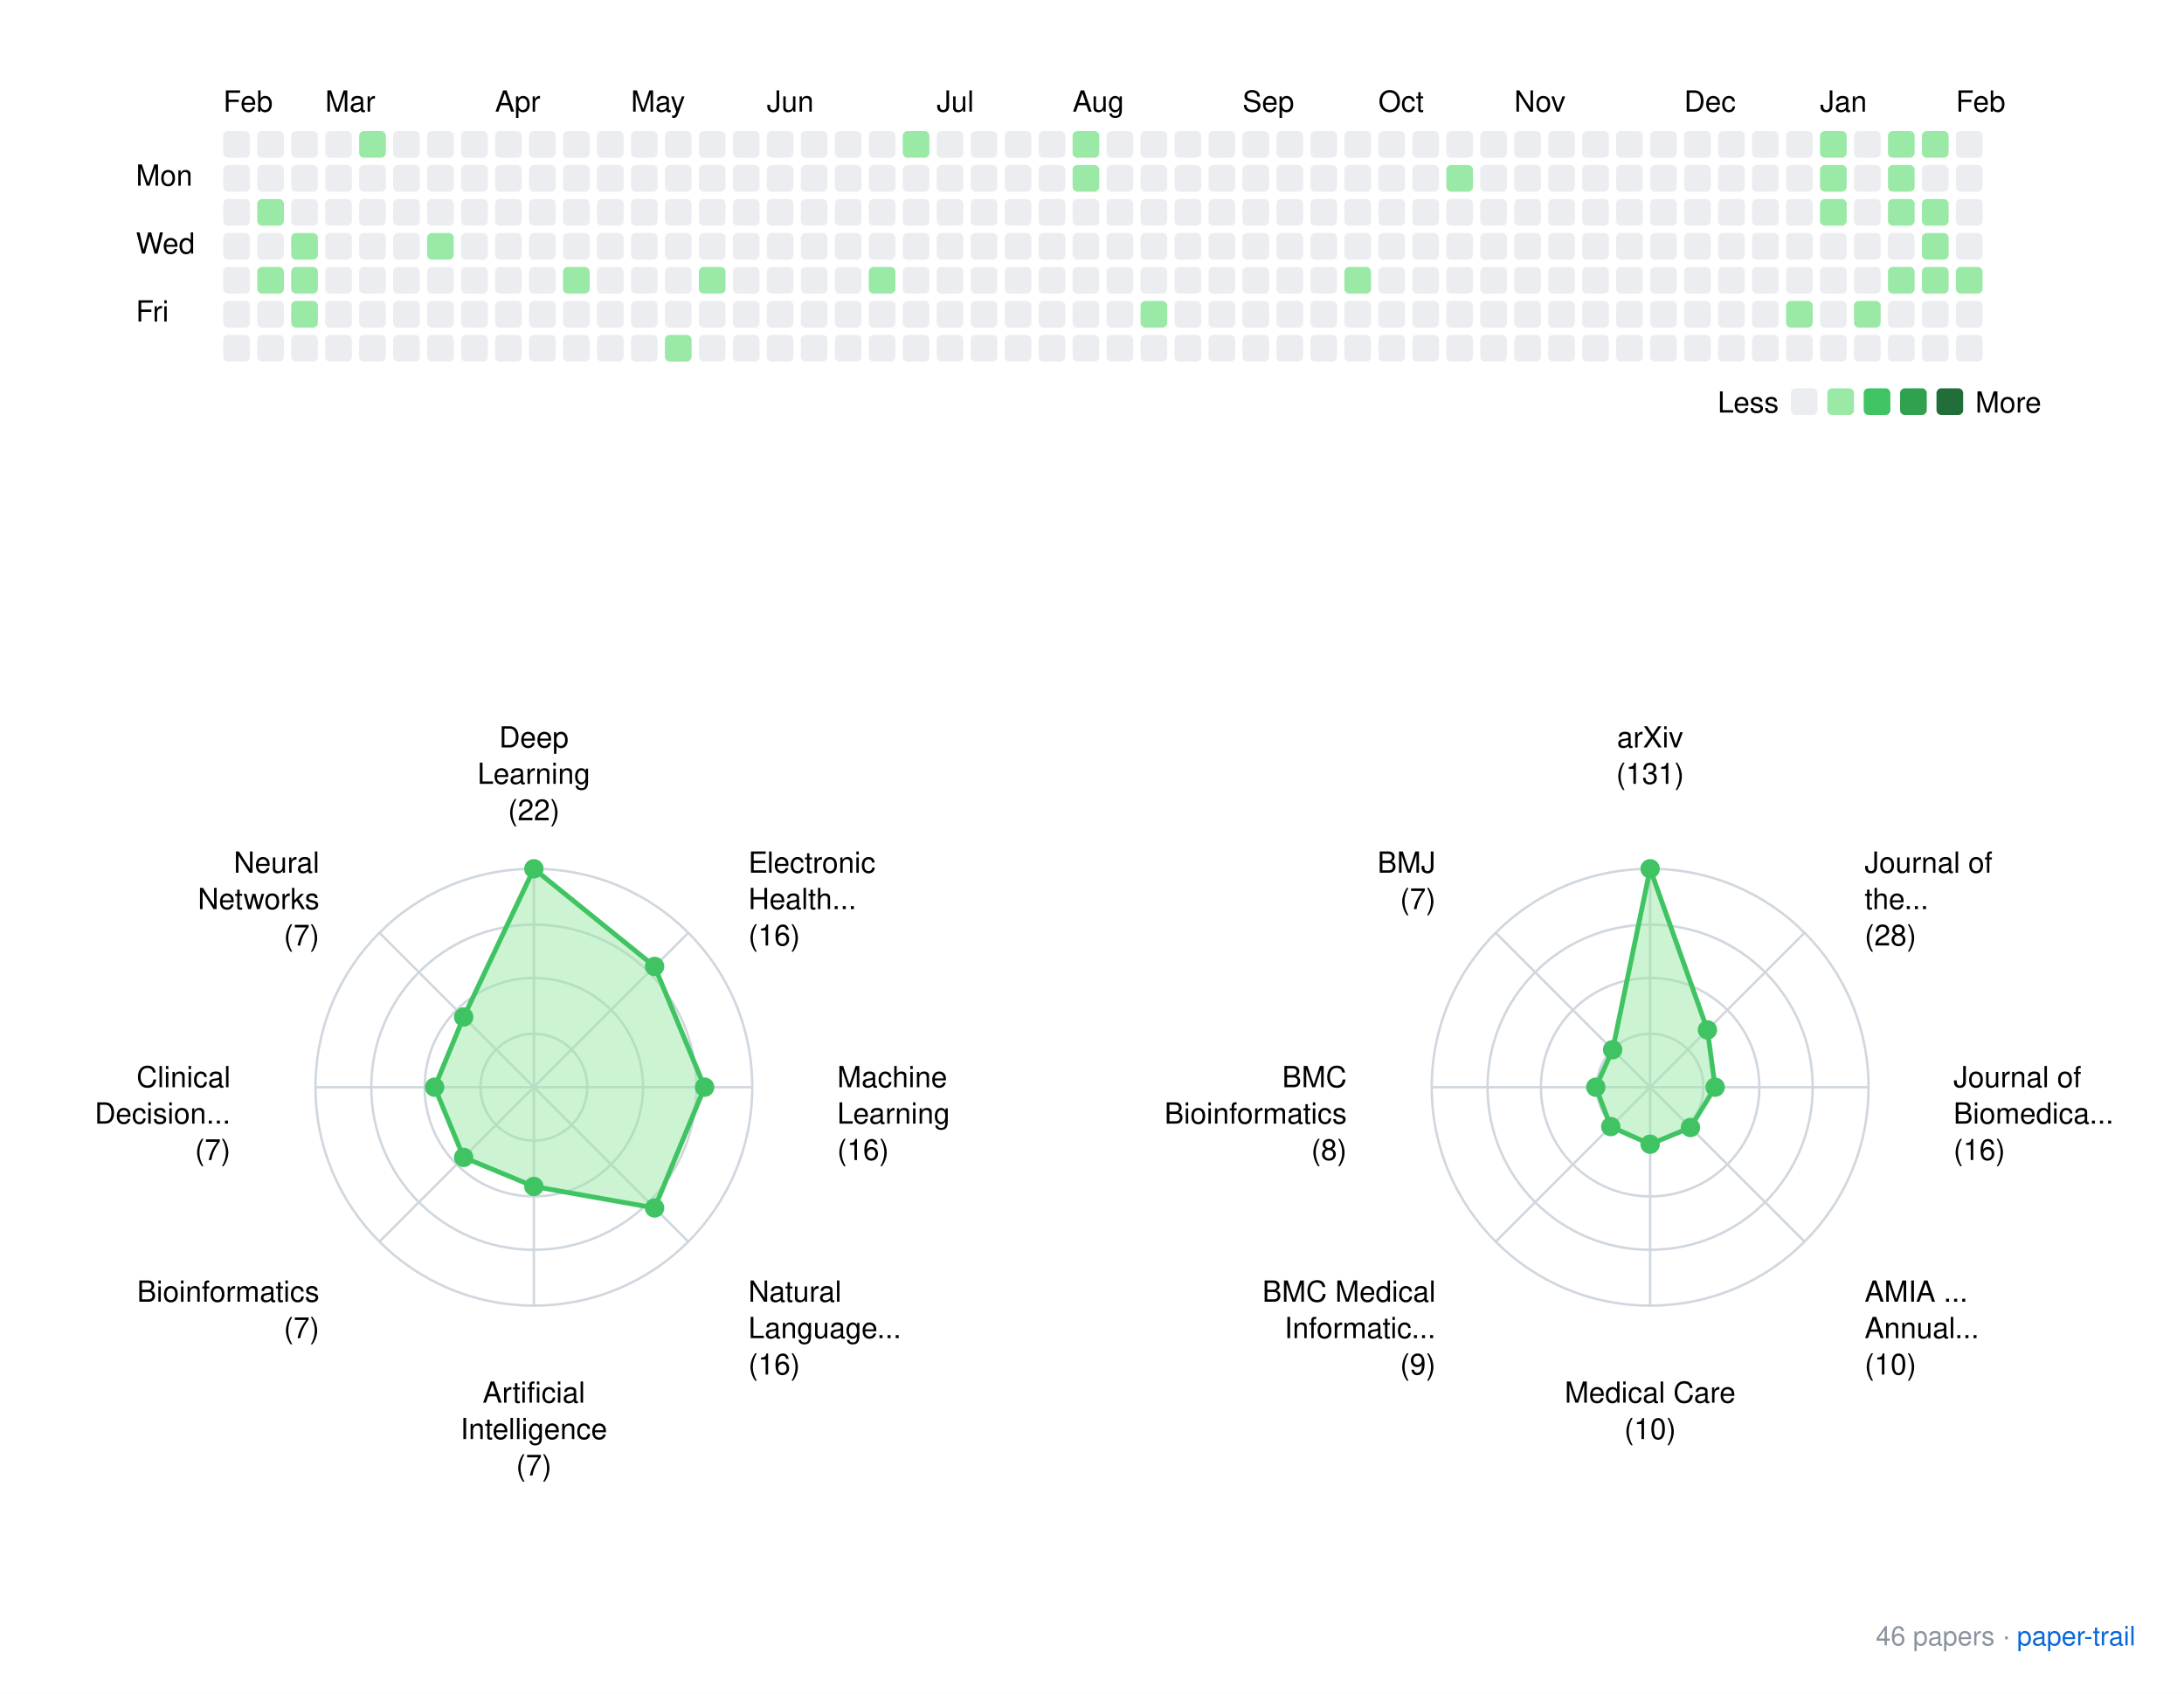
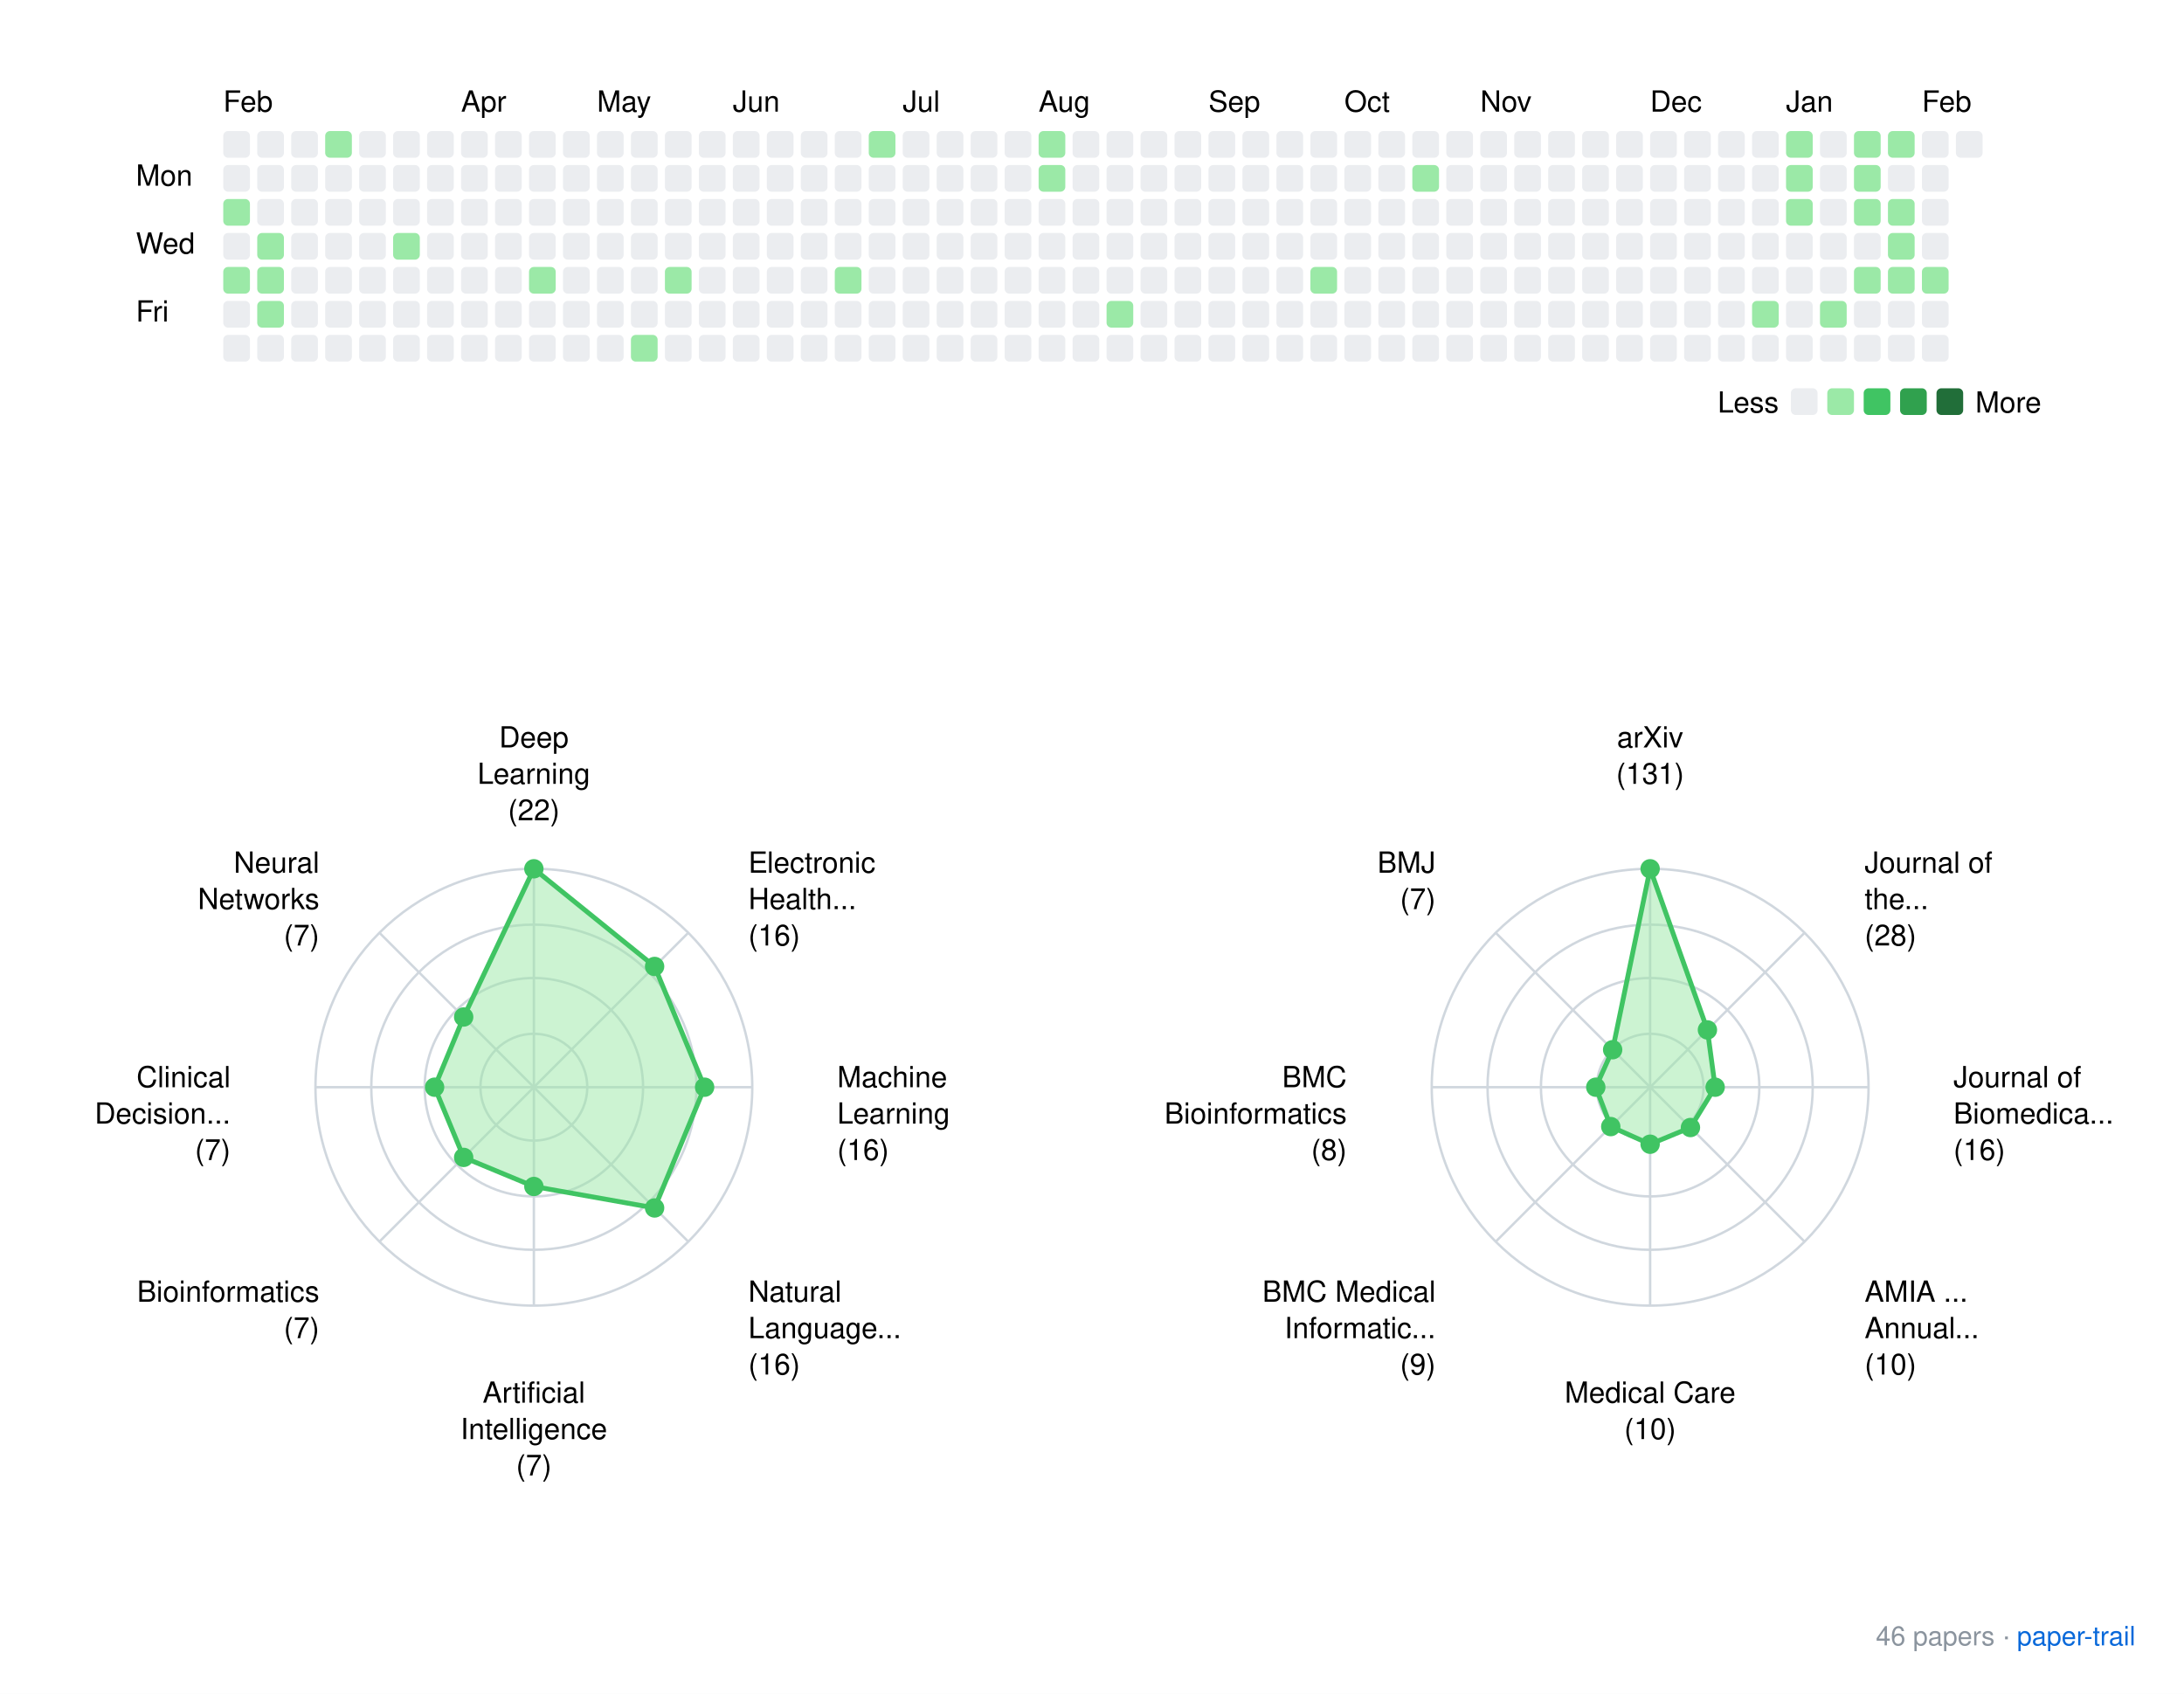
<svg xmlns="http://www.w3.org/2000/svg" xmlns:xlink="http://www.w3.org/1999/xlink" width="900" height="698">
  <rect width="900" height="698" fill="white" />
  <style>
    text { font-family: -apple-system, BlinkMacSystemFont, "Segoe UI", Helvetica, Arial, sans-serif; }
    .footer { font-size: 11px; fill: #8b949e; }
    .footer-link { font-size: 11px; fill: #0969da; }
  </style>
  <g transform="translate(40, 20)">
    <text x="52" y="26">Feb</text>
-     <text x="94" y="26">Mar</text>
-     <text x="164" y="26">Apr</text>
-     <text x="220" y="26">May</text>
-     <text x="276" y="26">Jun</text>
-     <text x="346" y="26">Jul</text>
-     <text x="402" y="26">Aug</text>
-     <text x="472" y="26">Sep</text>
-     <text x="528" y="26">Oct</text>
-     <text x="584" y="26">Nov</text>
-     <text x="654" y="26">Dec</text>
-     <text x="710" y="26">Jan</text>
-     <text x="766" y="26">Feb</text>
+     <text x="150" y="26">Apr</text>
+     <text x="206" y="26">May</text>
+     <text x="262" y="26">Jun</text>
+     <text x="332" y="26">Jul</text>
+     <text x="388" y="26">Aug</text>
+     <text x="458" y="26">Sep</text>
+     <text x="514" y="26">Oct</text>
+     <text x="570" y="26">Nov</text>
+     <text x="640" y="26">Dec</text>
+     <text x="696" y="26">Jan</text>
+     <text x="752" y="26">Feb</text>
    <text x="16" y="56.5">Mon</text>
    <text x="16" y="84.5">Wed</text>
    <text x="16" y="112.5">Fri</text>
    <rect x="52" y="34" width="11" height="11" rx="2" ry="2" fill="#ebedf0" />
    <rect x="52" y="48" width="11" height="11" rx="2" ry="2" fill="#ebedf0" />
-     <rect x="52" y="62" width="11" height="11" rx="2" ry="2" fill="#ebedf0" />
+     <rect x="52" y="62" width="11" height="11" rx="2" ry="2" fill="#9be9a7" />
    <rect x="52" y="76" width="11" height="11" rx="2" ry="2" fill="#ebedf0" />
-     <rect x="52" y="90" width="11" height="11" rx="2" ry="2" fill="#ebedf0" />
+     <rect x="52" y="90" width="11" height="11" rx="2" ry="2" fill="#9be9a7" />
    <rect x="52" y="104" width="11" height="11" rx="2" ry="2" fill="#ebedf0" />
    <rect x="52" y="118" width="11" height="11" rx="2" ry="2" fill="#ebedf0" />
    <rect x="66" y="34" width="11" height="11" rx="2" ry="2" fill="#ebedf0" />
    <rect x="66" y="48" width="11" height="11" rx="2" ry="2" fill="#ebedf0" />
-     <rect x="66" y="62" width="11" height="11" rx="2" ry="2" fill="#9be9a7" />
-     <rect x="66" y="76" width="11" height="11" rx="2" ry="2" fill="#ebedf0" />
+     <rect x="66" y="62" width="11" height="11" rx="2" ry="2" fill="#ebedf0" />
+     <rect x="66" y="76" width="11" height="11" rx="2" ry="2" fill="#9be9a7" />
    <rect x="66" y="90" width="11" height="11" rx="2" ry="2" fill="#9be9a7" />
-     <rect x="66" y="104" width="11" height="11" rx="2" ry="2" fill="#ebedf0" />
+     <rect x="66" y="104" width="11" height="11" rx="2" ry="2" fill="#9be9a7" />
    <rect x="66" y="118" width="11" height="11" rx="2" ry="2" fill="#ebedf0" />
    <rect x="80" y="34" width="11" height="11" rx="2" ry="2" fill="#ebedf0" />
    <rect x="80" y="48" width="11" height="11" rx="2" ry="2" fill="#ebedf0" />
    <rect x="80" y="62" width="11" height="11" rx="2" ry="2" fill="#ebedf0" />
-     <rect x="80" y="76" width="11" height="11" rx="2" ry="2" fill="#9be9a7" />
-     <rect x="80" y="90" width="11" height="11" rx="2" ry="2" fill="#9be9a7" />
-     <rect x="80" y="104" width="11" height="11" rx="2" ry="2" fill="#9be9a7" />
+     <rect x="80" y="76" width="11" height="11" rx="2" ry="2" fill="#ebedf0" />
+     <rect x="80" y="90" width="11" height="11" rx="2" ry="2" fill="#ebedf0" />
+     <rect x="80" y="104" width="11" height="11" rx="2" ry="2" fill="#ebedf0" />
    <rect x="80" y="118" width="11" height="11" rx="2" ry="2" fill="#ebedf0" />
-     <rect x="94" y="34" width="11" height="11" rx="2" ry="2" fill="#ebedf0" />
+     <rect x="94" y="34" width="11" height="11" rx="2" ry="2" fill="#9be9a7" />
    <rect x="94" y="48" width="11" height="11" rx="2" ry="2" fill="#ebedf0" />
    <rect x="94" y="62" width="11" height="11" rx="2" ry="2" fill="#ebedf0" />
    <rect x="94" y="76" width="11" height="11" rx="2" ry="2" fill="#ebedf0" />
    <rect x="94" y="90" width="11" height="11" rx="2" ry="2" fill="#ebedf0" />
    <rect x="94" y="104" width="11" height="11" rx="2" ry="2" fill="#ebedf0" />
    <rect x="94" y="118" width="11" height="11" rx="2" ry="2" fill="#ebedf0" />
-     <rect x="108" y="34" width="11" height="11" rx="2" ry="2" fill="#9be9a7" />
+     <rect x="108" y="34" width="11" height="11" rx="2" ry="2" fill="#ebedf0" />
    <rect x="108" y="48" width="11" height="11" rx="2" ry="2" fill="#ebedf0" />
    <rect x="108" y="62" width="11" height="11" rx="2" ry="2" fill="#ebedf0" />
    <rect x="108" y="76" width="11" height="11" rx="2" ry="2" fill="#ebedf0" />
    <rect x="108" y="90" width="11" height="11" rx="2" ry="2" fill="#ebedf0" />
    <rect x="108" y="104" width="11" height="11" rx="2" ry="2" fill="#ebedf0" />
    <rect x="108" y="118" width="11" height="11" rx="2" ry="2" fill="#ebedf0" />
    <rect x="122" y="34" width="11" height="11" rx="2" ry="2" fill="#ebedf0" />
    <rect x="122" y="48" width="11" height="11" rx="2" ry="2" fill="#ebedf0" />
    <rect x="122" y="62" width="11" height="11" rx="2" ry="2" fill="#ebedf0" />
-     <rect x="122" y="76" width="11" height="11" rx="2" ry="2" fill="#ebedf0" />
+     <rect x="122" y="76" width="11" height="11" rx="2" ry="2" fill="#9be9a7" />
    <rect x="122" y="90" width="11" height="11" rx="2" ry="2" fill="#ebedf0" />
    <rect x="122" y="104" width="11" height="11" rx="2" ry="2" fill="#ebedf0" />
    <rect x="122" y="118" width="11" height="11" rx="2" ry="2" fill="#ebedf0" />
    <rect x="136" y="34" width="11" height="11" rx="2" ry="2" fill="#ebedf0" />
    <rect x="136" y="48" width="11" height="11" rx="2" ry="2" fill="#ebedf0" />
    <rect x="136" y="62" width="11" height="11" rx="2" ry="2" fill="#ebedf0" />
-     <rect x="136" y="76" width="11" height="11" rx="2" ry="2" fill="#9be9a7" />
+     <rect x="136" y="76" width="11" height="11" rx="2" ry="2" fill="#ebedf0" />
    <rect x="136" y="90" width="11" height="11" rx="2" ry="2" fill="#ebedf0" />
    <rect x="136" y="104" width="11" height="11" rx="2" ry="2" fill="#ebedf0" />
    <rect x="136" y="118" width="11" height="11" rx="2" ry="2" fill="#ebedf0" />
    <rect x="150" y="34" width="11" height="11" rx="2" ry="2" fill="#ebedf0" />
    <rect x="150" y="48" width="11" height="11" rx="2" ry="2" fill="#ebedf0" />
    <rect x="150" y="62" width="11" height="11" rx="2" ry="2" fill="#ebedf0" />
    <rect x="150" y="76" width="11" height="11" rx="2" ry="2" fill="#ebedf0" />
    <rect x="150" y="90" width="11" height="11" rx="2" ry="2" fill="#ebedf0" />
    <rect x="150" y="104" width="11" height="11" rx="2" ry="2" fill="#ebedf0" />
    <rect x="150" y="118" width="11" height="11" rx="2" ry="2" fill="#ebedf0" />
    <rect x="164" y="34" width="11" height="11" rx="2" ry="2" fill="#ebedf0" />
    <rect x="164" y="48" width="11" height="11" rx="2" ry="2" fill="#ebedf0" />
    <rect x="164" y="62" width="11" height="11" rx="2" ry="2" fill="#ebedf0" />
    <rect x="164" y="76" width="11" height="11" rx="2" ry="2" fill="#ebedf0" />
    <rect x="164" y="90" width="11" height="11" rx="2" ry="2" fill="#ebedf0" />
    <rect x="164" y="104" width="11" height="11" rx="2" ry="2" fill="#ebedf0" />
    <rect x="164" y="118" width="11" height="11" rx="2" ry="2" fill="#ebedf0" />
    <rect x="178" y="34" width="11" height="11" rx="2" ry="2" fill="#ebedf0" />
    <rect x="178" y="48" width="11" height="11" rx="2" ry="2" fill="#ebedf0" />
    <rect x="178" y="62" width="11" height="11" rx="2" ry="2" fill="#ebedf0" />
    <rect x="178" y="76" width="11" height="11" rx="2" ry="2" fill="#ebedf0" />
-     <rect x="178" y="90" width="11" height="11" rx="2" ry="2" fill="#ebedf0" />
+     <rect x="178" y="90" width="11" height="11" rx="2" ry="2" fill="#9be9a7" />
    <rect x="178" y="104" width="11" height="11" rx="2" ry="2" fill="#ebedf0" />
    <rect x="178" y="118" width="11" height="11" rx="2" ry="2" fill="#ebedf0" />
    <rect x="192" y="34" width="11" height="11" rx="2" ry="2" fill="#ebedf0" />
    <rect x="192" y="48" width="11" height="11" rx="2" ry="2" fill="#ebedf0" />
    <rect x="192" y="62" width="11" height="11" rx="2" ry="2" fill="#ebedf0" />
    <rect x="192" y="76" width="11" height="11" rx="2" ry="2" fill="#ebedf0" />
-     <rect x="192" y="90" width="11" height="11" rx="2" ry="2" fill="#9be9a7" />
+     <rect x="192" y="90" width="11" height="11" rx="2" ry="2" fill="#ebedf0" />
    <rect x="192" y="104" width="11" height="11" rx="2" ry="2" fill="#ebedf0" />
    <rect x="192" y="118" width="11" height="11" rx="2" ry="2" fill="#ebedf0" />
    <rect x="206" y="34" width="11" height="11" rx="2" ry="2" fill="#ebedf0" />
    <rect x="206" y="48" width="11" height="11" rx="2" ry="2" fill="#ebedf0" />
    <rect x="206" y="62" width="11" height="11" rx="2" ry="2" fill="#ebedf0" />
    <rect x="206" y="76" width="11" height="11" rx="2" ry="2" fill="#ebedf0" />
    <rect x="206" y="90" width="11" height="11" rx="2" ry="2" fill="#ebedf0" />
    <rect x="206" y="104" width="11" height="11" rx="2" ry="2" fill="#ebedf0" />
    <rect x="206" y="118" width="11" height="11" rx="2" ry="2" fill="#ebedf0" />
    <rect x="220" y="34" width="11" height="11" rx="2" ry="2" fill="#ebedf0" />
    <rect x="220" y="48" width="11" height="11" rx="2" ry="2" fill="#ebedf0" />
    <rect x="220" y="62" width="11" height="11" rx="2" ry="2" fill="#ebedf0" />
    <rect x="220" y="76" width="11" height="11" rx="2" ry="2" fill="#ebedf0" />
    <rect x="220" y="90" width="11" height="11" rx="2" ry="2" fill="#ebedf0" />
    <rect x="220" y="104" width="11" height="11" rx="2" ry="2" fill="#ebedf0" />
-     <rect x="220" y="118" width="11" height="11" rx="2" ry="2" fill="#ebedf0" />
+     <rect x="220" y="118" width="11" height="11" rx="2" ry="2" fill="#9be9a7" />
    <rect x="234" y="34" width="11" height="11" rx="2" ry="2" fill="#ebedf0" />
    <rect x="234" y="48" width="11" height="11" rx="2" ry="2" fill="#ebedf0" />
    <rect x="234" y="62" width="11" height="11" rx="2" ry="2" fill="#ebedf0" />
    <rect x="234" y="76" width="11" height="11" rx="2" ry="2" fill="#ebedf0" />
-     <rect x="234" y="90" width="11" height="11" rx="2" ry="2" fill="#ebedf0" />
+     <rect x="234" y="90" width="11" height="11" rx="2" ry="2" fill="#9be9a7" />
    <rect x="234" y="104" width="11" height="11" rx="2" ry="2" fill="#ebedf0" />
-     <rect x="234" y="118" width="11" height="11" rx="2" ry="2" fill="#9be9a7" />
+     <rect x="234" y="118" width="11" height="11" rx="2" ry="2" fill="#ebedf0" />
    <rect x="248" y="34" width="11" height="11" rx="2" ry="2" fill="#ebedf0" />
    <rect x="248" y="48" width="11" height="11" rx="2" ry="2" fill="#ebedf0" />
    <rect x="248" y="62" width="11" height="11" rx="2" ry="2" fill="#ebedf0" />
    <rect x="248" y="76" width="11" height="11" rx="2" ry="2" fill="#ebedf0" />
-     <rect x="248" y="90" width="11" height="11" rx="2" ry="2" fill="#9be9a7" />
+     <rect x="248" y="90" width="11" height="11" rx="2" ry="2" fill="#ebedf0" />
    <rect x="248" y="104" width="11" height="11" rx="2" ry="2" fill="#ebedf0" />
    <rect x="248" y="118" width="11" height="11" rx="2" ry="2" fill="#ebedf0" />
    <rect x="262" y="34" width="11" height="11" rx="2" ry="2" fill="#ebedf0" />
    <rect x="262" y="48" width="11" height="11" rx="2" ry="2" fill="#ebedf0" />
    <rect x="262" y="62" width="11" height="11" rx="2" ry="2" fill="#ebedf0" />
    <rect x="262" y="76" width="11" height="11" rx="2" ry="2" fill="#ebedf0" />
    <rect x="262" y="90" width="11" height="11" rx="2" ry="2" fill="#ebedf0" />
    <rect x="262" y="104" width="11" height="11" rx="2" ry="2" fill="#ebedf0" />
    <rect x="262" y="118" width="11" height="11" rx="2" ry="2" fill="#ebedf0" />
    <rect x="276" y="34" width="11" height="11" rx="2" ry="2" fill="#ebedf0" />
    <rect x="276" y="48" width="11" height="11" rx="2" ry="2" fill="#ebedf0" />
    <rect x="276" y="62" width="11" height="11" rx="2" ry="2" fill="#ebedf0" />
    <rect x="276" y="76" width="11" height="11" rx="2" ry="2" fill="#ebedf0" />
    <rect x="276" y="90" width="11" height="11" rx="2" ry="2" fill="#ebedf0" />
    <rect x="276" y="104" width="11" height="11" rx="2" ry="2" fill="#ebedf0" />
    <rect x="276" y="118" width="11" height="11" rx="2" ry="2" fill="#ebedf0" />
    <rect x="290" y="34" width="11" height="11" rx="2" ry="2" fill="#ebedf0" />
    <rect x="290" y="48" width="11" height="11" rx="2" ry="2" fill="#ebedf0" />
    <rect x="290" y="62" width="11" height="11" rx="2" ry="2" fill="#ebedf0" />
    <rect x="290" y="76" width="11" height="11" rx="2" ry="2" fill="#ebedf0" />
    <rect x="290" y="90" width="11" height="11" rx="2" ry="2" fill="#ebedf0" />
    <rect x="290" y="104" width="11" height="11" rx="2" ry="2" fill="#ebedf0" />
    <rect x="290" y="118" width="11" height="11" rx="2" ry="2" fill="#ebedf0" />
    <rect x="304" y="34" width="11" height="11" rx="2" ry="2" fill="#ebedf0" />
    <rect x="304" y="48" width="11" height="11" rx="2" ry="2" fill="#ebedf0" />
    <rect x="304" y="62" width="11" height="11" rx="2" ry="2" fill="#ebedf0" />
    <rect x="304" y="76" width="11" height="11" rx="2" ry="2" fill="#ebedf0" />
-     <rect x="304" y="90" width="11" height="11" rx="2" ry="2" fill="#ebedf0" />
+     <rect x="304" y="90" width="11" height="11" rx="2" ry="2" fill="#9be9a7" />
    <rect x="304" y="104" width="11" height="11" rx="2" ry="2" fill="#ebedf0" />
    <rect x="304" y="118" width="11" height="11" rx="2" ry="2" fill="#ebedf0" />
-     <rect x="318" y="34" width="11" height="11" rx="2" ry="2" fill="#ebedf0" />
+     <rect x="318" y="34" width="11" height="11" rx="2" ry="2" fill="#9be9a7" />
    <rect x="318" y="48" width="11" height="11" rx="2" ry="2" fill="#ebedf0" />
    <rect x="318" y="62" width="11" height="11" rx="2" ry="2" fill="#ebedf0" />
    <rect x="318" y="76" width="11" height="11" rx="2" ry="2" fill="#ebedf0" />
-     <rect x="318" y="90" width="11" height="11" rx="2" ry="2" fill="#9be9a7" />
+     <rect x="318" y="90" width="11" height="11" rx="2" ry="2" fill="#ebedf0" />
    <rect x="318" y="104" width="11" height="11" rx="2" ry="2" fill="#ebedf0" />
    <rect x="318" y="118" width="11" height="11" rx="2" ry="2" fill="#ebedf0" />
-     <rect x="332" y="34" width="11" height="11" rx="2" ry="2" fill="#9be9a7" />
+     <rect x="332" y="34" width="11" height="11" rx="2" ry="2" fill="#ebedf0" />
    <rect x="332" y="48" width="11" height="11" rx="2" ry="2" fill="#ebedf0" />
    <rect x="332" y="62" width="11" height="11" rx="2" ry="2" fill="#ebedf0" />
    <rect x="332" y="76" width="11" height="11" rx="2" ry="2" fill="#ebedf0" />
    <rect x="332" y="90" width="11" height="11" rx="2" ry="2" fill="#ebedf0" />
    <rect x="332" y="104" width="11" height="11" rx="2" ry="2" fill="#ebedf0" />
    <rect x="332" y="118" width="11" height="11" rx="2" ry="2" fill="#ebedf0" />
    <rect x="346" y="34" width="11" height="11" rx="2" ry="2" fill="#ebedf0" />
    <rect x="346" y="48" width="11" height="11" rx="2" ry="2" fill="#ebedf0" />
    <rect x="346" y="62" width="11" height="11" rx="2" ry="2" fill="#ebedf0" />
    <rect x="346" y="76" width="11" height="11" rx="2" ry="2" fill="#ebedf0" />
    <rect x="346" y="90" width="11" height="11" rx="2" ry="2" fill="#ebedf0" />
    <rect x="346" y="104" width="11" height="11" rx="2" ry="2" fill="#ebedf0" />
    <rect x="346" y="118" width="11" height="11" rx="2" ry="2" fill="#ebedf0" />
    <rect x="360" y="34" width="11" height="11" rx="2" ry="2" fill="#ebedf0" />
    <rect x="360" y="48" width="11" height="11" rx="2" ry="2" fill="#ebedf0" />
    <rect x="360" y="62" width="11" height="11" rx="2" ry="2" fill="#ebedf0" />
    <rect x="360" y="76" width="11" height="11" rx="2" ry="2" fill="#ebedf0" />
    <rect x="360" y="90" width="11" height="11" rx="2" ry="2" fill="#ebedf0" />
    <rect x="360" y="104" width="11" height="11" rx="2" ry="2" fill="#ebedf0" />
    <rect x="360" y="118" width="11" height="11" rx="2" ry="2" fill="#ebedf0" />
    <rect x="374" y="34" width="11" height="11" rx="2" ry="2" fill="#ebedf0" />
    <rect x="374" y="48" width="11" height="11" rx="2" ry="2" fill="#ebedf0" />
    <rect x="374" y="62" width="11" height="11" rx="2" ry="2" fill="#ebedf0" />
    <rect x="374" y="76" width="11" height="11" rx="2" ry="2" fill="#ebedf0" />
    <rect x="374" y="90" width="11" height="11" rx="2" ry="2" fill="#ebedf0" />
    <rect x="374" y="104" width="11" height="11" rx="2" ry="2" fill="#ebedf0" />
    <rect x="374" y="118" width="11" height="11" rx="2" ry="2" fill="#ebedf0" />
-     <rect x="388" y="34" width="11" height="11" rx="2" ry="2" fill="#ebedf0" />
-     <rect x="388" y="48" width="11" height="11" rx="2" ry="2" fill="#ebedf0" />
+     <rect x="388" y="34" width="11" height="11" rx="2" ry="2" fill="#9be9a7" />
+     <rect x="388" y="48" width="11" height="11" rx="2" ry="2" fill="#9be9a7" />
    <rect x="388" y="62" width="11" height="11" rx="2" ry="2" fill="#ebedf0" />
    <rect x="388" y="76" width="11" height="11" rx="2" ry="2" fill="#ebedf0" />
    <rect x="388" y="90" width="11" height="11" rx="2" ry="2" fill="#ebedf0" />
    <rect x="388" y="104" width="11" height="11" rx="2" ry="2" fill="#ebedf0" />
    <rect x="388" y="118" width="11" height="11" rx="2" ry="2" fill="#ebedf0" />
-     <rect x="402" y="34" width="11" height="11" rx="2" ry="2" fill="#9be9a7" />
-     <rect x="402" y="48" width="11" height="11" rx="2" ry="2" fill="#9be9a7" />
+     <rect x="402" y="34" width="11" height="11" rx="2" ry="2" fill="#ebedf0" />
+     <rect x="402" y="48" width="11" height="11" rx="2" ry="2" fill="#ebedf0" />
    <rect x="402" y="62" width="11" height="11" rx="2" ry="2" fill="#ebedf0" />
    <rect x="402" y="76" width="11" height="11" rx="2" ry="2" fill="#ebedf0" />
    <rect x="402" y="90" width="11" height="11" rx="2" ry="2" fill="#ebedf0" />
    <rect x="402" y="104" width="11" height="11" rx="2" ry="2" fill="#ebedf0" />
    <rect x="402" y="118" width="11" height="11" rx="2" ry="2" fill="#ebedf0" />
    <rect x="416" y="34" width="11" height="11" rx="2" ry="2" fill="#ebedf0" />
    <rect x="416" y="48" width="11" height="11" rx="2" ry="2" fill="#ebedf0" />
    <rect x="416" y="62" width="11" height="11" rx="2" ry="2" fill="#ebedf0" />
    <rect x="416" y="76" width="11" height="11" rx="2" ry="2" fill="#ebedf0" />
    <rect x="416" y="90" width="11" height="11" rx="2" ry="2" fill="#ebedf0" />
-     <rect x="416" y="104" width="11" height="11" rx="2" ry="2" fill="#ebedf0" />
+     <rect x="416" y="104" width="11" height="11" rx="2" ry="2" fill="#9be9a7" />
    <rect x="416" y="118" width="11" height="11" rx="2" ry="2" fill="#ebedf0" />
    <rect x="430" y="34" width="11" height="11" rx="2" ry="2" fill="#ebedf0" />
    <rect x="430" y="48" width="11" height="11" rx="2" ry="2" fill="#ebedf0" />
    <rect x="430" y="62" width="11" height="11" rx="2" ry="2" fill="#ebedf0" />
    <rect x="430" y="76" width="11" height="11" rx="2" ry="2" fill="#ebedf0" />
    <rect x="430" y="90" width="11" height="11" rx="2" ry="2" fill="#ebedf0" />
-     <rect x="430" y="104" width="11" height="11" rx="2" ry="2" fill="#9be9a7" />
+     <rect x="430" y="104" width="11" height="11" rx="2" ry="2" fill="#ebedf0" />
    <rect x="430" y="118" width="11" height="11" rx="2" ry="2" fill="#ebedf0" />
    <rect x="444" y="34" width="11" height="11" rx="2" ry="2" fill="#ebedf0" />
    <rect x="444" y="48" width="11" height="11" rx="2" ry="2" fill="#ebedf0" />
    <rect x="444" y="62" width="11" height="11" rx="2" ry="2" fill="#ebedf0" />
    <rect x="444" y="76" width="11" height="11" rx="2" ry="2" fill="#ebedf0" />
    <rect x="444" y="90" width="11" height="11" rx="2" ry="2" fill="#ebedf0" />
    <rect x="444" y="104" width="11" height="11" rx="2" ry="2" fill="#ebedf0" />
    <rect x="444" y="118" width="11" height="11" rx="2" ry="2" fill="#ebedf0" />
    <rect x="458" y="34" width="11" height="11" rx="2" ry="2" fill="#ebedf0" />
    <rect x="458" y="48" width="11" height="11" rx="2" ry="2" fill="#ebedf0" />
    <rect x="458" y="62" width="11" height="11" rx="2" ry="2" fill="#ebedf0" />
    <rect x="458" y="76" width="11" height="11" rx="2" ry="2" fill="#ebedf0" />
    <rect x="458" y="90" width="11" height="11" rx="2" ry="2" fill="#ebedf0" />
    <rect x="458" y="104" width="11" height="11" rx="2" ry="2" fill="#ebedf0" />
    <rect x="458" y="118" width="11" height="11" rx="2" ry="2" fill="#ebedf0" />
    <rect x="472" y="34" width="11" height="11" rx="2" ry="2" fill="#ebedf0" />
    <rect x="472" y="48" width="11" height="11" rx="2" ry="2" fill="#ebedf0" />
    <rect x="472" y="62" width="11" height="11" rx="2" ry="2" fill="#ebedf0" />
    <rect x="472" y="76" width="11" height="11" rx="2" ry="2" fill="#ebedf0" />
    <rect x="472" y="90" width="11" height="11" rx="2" ry="2" fill="#ebedf0" />
    <rect x="472" y="104" width="11" height="11" rx="2" ry="2" fill="#ebedf0" />
    <rect x="472" y="118" width="11" height="11" rx="2" ry="2" fill="#ebedf0" />
    <rect x="486" y="34" width="11" height="11" rx="2" ry="2" fill="#ebedf0" />
    <rect x="486" y="48" width="11" height="11" rx="2" ry="2" fill="#ebedf0" />
    <rect x="486" y="62" width="11" height="11" rx="2" ry="2" fill="#ebedf0" />
    <rect x="486" y="76" width="11" height="11" rx="2" ry="2" fill="#ebedf0" />
    <rect x="486" y="90" width="11" height="11" rx="2" ry="2" fill="#ebedf0" />
    <rect x="486" y="104" width="11" height="11" rx="2" ry="2" fill="#ebedf0" />
    <rect x="486" y="118" width="11" height="11" rx="2" ry="2" fill="#ebedf0" />
    <rect x="500" y="34" width="11" height="11" rx="2" ry="2" fill="#ebedf0" />
    <rect x="500" y="48" width="11" height="11" rx="2" ry="2" fill="#ebedf0" />
    <rect x="500" y="62" width="11" height="11" rx="2" ry="2" fill="#ebedf0" />
    <rect x="500" y="76" width="11" height="11" rx="2" ry="2" fill="#ebedf0" />
-     <rect x="500" y="90" width="11" height="11" rx="2" ry="2" fill="#ebedf0" />
+     <rect x="500" y="90" width="11" height="11" rx="2" ry="2" fill="#9be9a7" />
    <rect x="500" y="104" width="11" height="11" rx="2" ry="2" fill="#ebedf0" />
    <rect x="500" y="118" width="11" height="11" rx="2" ry="2" fill="#ebedf0" />
    <rect x="514" y="34" width="11" height="11" rx="2" ry="2" fill="#ebedf0" />
    <rect x="514" y="48" width="11" height="11" rx="2" ry="2" fill="#ebedf0" />
    <rect x="514" y="62" width="11" height="11" rx="2" ry="2" fill="#ebedf0" />
    <rect x="514" y="76" width="11" height="11" rx="2" ry="2" fill="#ebedf0" />
-     <rect x="514" y="90" width="11" height="11" rx="2" ry="2" fill="#9be9a7" />
+     <rect x="514" y="90" width="11" height="11" rx="2" ry="2" fill="#ebedf0" />
    <rect x="514" y="104" width="11" height="11" rx="2" ry="2" fill="#ebedf0" />
    <rect x="514" y="118" width="11" height="11" rx="2" ry="2" fill="#ebedf0" />
    <rect x="528" y="34" width="11" height="11" rx="2" ry="2" fill="#ebedf0" />
    <rect x="528" y="48" width="11" height="11" rx="2" ry="2" fill="#ebedf0" />
    <rect x="528" y="62" width="11" height="11" rx="2" ry="2" fill="#ebedf0" />
    <rect x="528" y="76" width="11" height="11" rx="2" ry="2" fill="#ebedf0" />
    <rect x="528" y="90" width="11" height="11" rx="2" ry="2" fill="#ebedf0" />
    <rect x="528" y="104" width="11" height="11" rx="2" ry="2" fill="#ebedf0" />
    <rect x="528" y="118" width="11" height="11" rx="2" ry="2" fill="#ebedf0" />
    <rect x="542" y="34" width="11" height="11" rx="2" ry="2" fill="#ebedf0" />
-     <rect x="542" y="48" width="11" height="11" rx="2" ry="2" fill="#ebedf0" />
+     <rect x="542" y="48" width="11" height="11" rx="2" ry="2" fill="#9be9a7" />
    <rect x="542" y="62" width="11" height="11" rx="2" ry="2" fill="#ebedf0" />
    <rect x="542" y="76" width="11" height="11" rx="2" ry="2" fill="#ebedf0" />
    <rect x="542" y="90" width="11" height="11" rx="2" ry="2" fill="#ebedf0" />
    <rect x="542" y="104" width="11" height="11" rx="2" ry="2" fill="#ebedf0" />
    <rect x="542" y="118" width="11" height="11" rx="2" ry="2" fill="#ebedf0" />
    <rect x="556" y="34" width="11" height="11" rx="2" ry="2" fill="#ebedf0" />
-     <rect x="556" y="48" width="11" height="11" rx="2" ry="2" fill="#9be9a7" />
+     <rect x="556" y="48" width="11" height="11" rx="2" ry="2" fill="#ebedf0" />
    <rect x="556" y="62" width="11" height="11" rx="2" ry="2" fill="#ebedf0" />
    <rect x="556" y="76" width="11" height="11" rx="2" ry="2" fill="#ebedf0" />
    <rect x="556" y="90" width="11" height="11" rx="2" ry="2" fill="#ebedf0" />
    <rect x="556" y="104" width="11" height="11" rx="2" ry="2" fill="#ebedf0" />
    <rect x="556" y="118" width="11" height="11" rx="2" ry="2" fill="#ebedf0" />
    <rect x="570" y="34" width="11" height="11" rx="2" ry="2" fill="#ebedf0" />
    <rect x="570" y="48" width="11" height="11" rx="2" ry="2" fill="#ebedf0" />
    <rect x="570" y="62" width="11" height="11" rx="2" ry="2" fill="#ebedf0" />
    <rect x="570" y="76" width="11" height="11" rx="2" ry="2" fill="#ebedf0" />
    <rect x="570" y="90" width="11" height="11" rx="2" ry="2" fill="#ebedf0" />
    <rect x="570" y="104" width="11" height="11" rx="2" ry="2" fill="#ebedf0" />
    <rect x="570" y="118" width="11" height="11" rx="2" ry="2" fill="#ebedf0" />
    <rect x="584" y="34" width="11" height="11" rx="2" ry="2" fill="#ebedf0" />
    <rect x="584" y="48" width="11" height="11" rx="2" ry="2" fill="#ebedf0" />
    <rect x="584" y="62" width="11" height="11" rx="2" ry="2" fill="#ebedf0" />
    <rect x="584" y="76" width="11" height="11" rx="2" ry="2" fill="#ebedf0" />
    <rect x="584" y="90" width="11" height="11" rx="2" ry="2" fill="#ebedf0" />
    <rect x="584" y="104" width="11" height="11" rx="2" ry="2" fill="#ebedf0" />
    <rect x="584" y="118" width="11" height="11" rx="2" ry="2" fill="#ebedf0" />
    <rect x="598" y="34" width="11" height="11" rx="2" ry="2" fill="#ebedf0" />
    <rect x="598" y="48" width="11" height="11" rx="2" ry="2" fill="#ebedf0" />
    <rect x="598" y="62" width="11" height="11" rx="2" ry="2" fill="#ebedf0" />
    <rect x="598" y="76" width="11" height="11" rx="2" ry="2" fill="#ebedf0" />
    <rect x="598" y="90" width="11" height="11" rx="2" ry="2" fill="#ebedf0" />
    <rect x="598" y="104" width="11" height="11" rx="2" ry="2" fill="#ebedf0" />
    <rect x="598" y="118" width="11" height="11" rx="2" ry="2" fill="#ebedf0" />
    <rect x="612" y="34" width="11" height="11" rx="2" ry="2" fill="#ebedf0" />
    <rect x="612" y="48" width="11" height="11" rx="2" ry="2" fill="#ebedf0" />
    <rect x="612" y="62" width="11" height="11" rx="2" ry="2" fill="#ebedf0" />
    <rect x="612" y="76" width="11" height="11" rx="2" ry="2" fill="#ebedf0" />
    <rect x="612" y="90" width="11" height="11" rx="2" ry="2" fill="#ebedf0" />
    <rect x="612" y="104" width="11" height="11" rx="2" ry="2" fill="#ebedf0" />
    <rect x="612" y="118" width="11" height="11" rx="2" ry="2" fill="#ebedf0" />
    <rect x="626" y="34" width="11" height="11" rx="2" ry="2" fill="#ebedf0" />
    <rect x="626" y="48" width="11" height="11" rx="2" ry="2" fill="#ebedf0" />
    <rect x="626" y="62" width="11" height="11" rx="2" ry="2" fill="#ebedf0" />
    <rect x="626" y="76" width="11" height="11" rx="2" ry="2" fill="#ebedf0" />
    <rect x="626" y="90" width="11" height="11" rx="2" ry="2" fill="#ebedf0" />
    <rect x="626" y="104" width="11" height="11" rx="2" ry="2" fill="#ebedf0" />
    <rect x="626" y="118" width="11" height="11" rx="2" ry="2" fill="#ebedf0" />
    <rect x="640" y="34" width="11" height="11" rx="2" ry="2" fill="#ebedf0" />
    <rect x="640" y="48" width="11" height="11" rx="2" ry="2" fill="#ebedf0" />
    <rect x="640" y="62" width="11" height="11" rx="2" ry="2" fill="#ebedf0" />
    <rect x="640" y="76" width="11" height="11" rx="2" ry="2" fill="#ebedf0" />
    <rect x="640" y="90" width="11" height="11" rx="2" ry="2" fill="#ebedf0" />
    <rect x="640" y="104" width="11" height="11" rx="2" ry="2" fill="#ebedf0" />
    <rect x="640" y="118" width="11" height="11" rx="2" ry="2" fill="#ebedf0" />
    <rect x="654" y="34" width="11" height="11" rx="2" ry="2" fill="#ebedf0" />
    <rect x="654" y="48" width="11" height="11" rx="2" ry="2" fill="#ebedf0" />
    <rect x="654" y="62" width="11" height="11" rx="2" ry="2" fill="#ebedf0" />
    <rect x="654" y="76" width="11" height="11" rx="2" ry="2" fill="#ebedf0" />
    <rect x="654" y="90" width="11" height="11" rx="2" ry="2" fill="#ebedf0" />
    <rect x="654" y="104" width="11" height="11" rx="2" ry="2" fill="#ebedf0" />
    <rect x="654" y="118" width="11" height="11" rx="2" ry="2" fill="#ebedf0" />
    <rect x="668" y="34" width="11" height="11" rx="2" ry="2" fill="#ebedf0" />
    <rect x="668" y="48" width="11" height="11" rx="2" ry="2" fill="#ebedf0" />
    <rect x="668" y="62" width="11" height="11" rx="2" ry="2" fill="#ebedf0" />
    <rect x="668" y="76" width="11" height="11" rx="2" ry="2" fill="#ebedf0" />
    <rect x="668" y="90" width="11" height="11" rx="2" ry="2" fill="#ebedf0" />
    <rect x="668" y="104" width="11" height="11" rx="2" ry="2" fill="#ebedf0" />
    <rect x="668" y="118" width="11" height="11" rx="2" ry="2" fill="#ebedf0" />
    <rect x="682" y="34" width="11" height="11" rx="2" ry="2" fill="#ebedf0" />
    <rect x="682" y="48" width="11" height="11" rx="2" ry="2" fill="#ebedf0" />
    <rect x="682" y="62" width="11" height="11" rx="2" ry="2" fill="#ebedf0" />
    <rect x="682" y="76" width="11" height="11" rx="2" ry="2" fill="#ebedf0" />
    <rect x="682" y="90" width="11" height="11" rx="2" ry="2" fill="#ebedf0" />
-     <rect x="682" y="104" width="11" height="11" rx="2" ry="2" fill="#ebedf0" />
+     <rect x="682" y="104" width="11" height="11" rx="2" ry="2" fill="#9be9a7" />
    <rect x="682" y="118" width="11" height="11" rx="2" ry="2" fill="#ebedf0" />
-     <rect x="696" y="34" width="11" height="11" rx="2" ry="2" fill="#ebedf0" />
-     <rect x="696" y="48" width="11" height="11" rx="2" ry="2" fill="#ebedf0" />
-     <rect x="696" y="62" width="11" height="11" rx="2" ry="2" fill="#ebedf0" />
+     <rect x="696" y="34" width="11" height="11" rx="2" ry="2" fill="#9be9a7" />
+     <rect x="696" y="48" width="11" height="11" rx="2" ry="2" fill="#9be9a7" />
+     <rect x="696" y="62" width="11" height="11" rx="2" ry="2" fill="#9be9a7" />
    <rect x="696" y="76" width="11" height="11" rx="2" ry="2" fill="#ebedf0" />
    <rect x="696" y="90" width="11" height="11" rx="2" ry="2" fill="#ebedf0" />
-     <rect x="696" y="104" width="11" height="11" rx="2" ry="2" fill="#9be9a7" />
+     <rect x="696" y="104" width="11" height="11" rx="2" ry="2" fill="#ebedf0" />
    <rect x="696" y="118" width="11" height="11" rx="2" ry="2" fill="#ebedf0" />
-     <rect x="710" y="34" width="11" height="11" rx="2" ry="2" fill="#9be9a7" />
-     <rect x="710" y="48" width="11" height="11" rx="2" ry="2" fill="#9be9a7" />
-     <rect x="710" y="62" width="11" height="11" rx="2" ry="2" fill="#9be9a7" />
+     <rect x="710" y="34" width="11" height="11" rx="2" ry="2" fill="#ebedf0" />
+     <rect x="710" y="48" width="11" height="11" rx="2" ry="2" fill="#ebedf0" />
+     <rect x="710" y="62" width="11" height="11" rx="2" ry="2" fill="#ebedf0" />
    <rect x="710" y="76" width="11" height="11" rx="2" ry="2" fill="#ebedf0" />
    <rect x="710" y="90" width="11" height="11" rx="2" ry="2" fill="#ebedf0" />
-     <rect x="710" y="104" width="11" height="11" rx="2" ry="2" fill="#ebedf0" />
+     <rect x="710" y="104" width="11" height="11" rx="2" ry="2" fill="#9be9a7" />
    <rect x="710" y="118" width="11" height="11" rx="2" ry="2" fill="#ebedf0" />
-     <rect x="724" y="34" width="11" height="11" rx="2" ry="2" fill="#ebedf0" />
-     <rect x="724" y="48" width="11" height="11" rx="2" ry="2" fill="#ebedf0" />
-     <rect x="724" y="62" width="11" height="11" rx="2" ry="2" fill="#ebedf0" />
+     <rect x="724" y="34" width="11" height="11" rx="2" ry="2" fill="#9be9a7" />
+     <rect x="724" y="48" width="11" height="11" rx="2" ry="2" fill="#9be9a7" />
+     <rect x="724" y="62" width="11" height="11" rx="2" ry="2" fill="#9be9a7" />
    <rect x="724" y="76" width="11" height="11" rx="2" ry="2" fill="#ebedf0" />
-     <rect x="724" y="90" width="11" height="11" rx="2" ry="2" fill="#ebedf0" />
-     <rect x="724" y="104" width="11" height="11" rx="2" ry="2" fill="#9be9a7" />
+     <rect x="724" y="90" width="11" height="11" rx="2" ry="2" fill="#9be9a7" />
+     <rect x="724" y="104" width="11" height="11" rx="2" ry="2" fill="#ebedf0" />
    <rect x="724" y="118" width="11" height="11" rx="2" ry="2" fill="#ebedf0" />
    <rect x="738" y="34" width="11" height="11" rx="2" ry="2" fill="#9be9a7" />
-     <rect x="738" y="48" width="11" height="11" rx="2" ry="2" fill="#9be9a7" />
+     <rect x="738" y="48" width="11" height="11" rx="2" ry="2" fill="#ebedf0" />
    <rect x="738" y="62" width="11" height="11" rx="2" ry="2" fill="#9be9a7" />
-     <rect x="738" y="76" width="11" height="11" rx="2" ry="2" fill="#ebedf0" />
+     <rect x="738" y="76" width="11" height="11" rx="2" ry="2" fill="#9be9a7" />
    <rect x="738" y="90" width="11" height="11" rx="2" ry="2" fill="#9be9a7" />
    <rect x="738" y="104" width="11" height="11" rx="2" ry="2" fill="#ebedf0" />
    <rect x="738" y="118" width="11" height="11" rx="2" ry="2" fill="#ebedf0" />
-     <rect x="752" y="34" width="11" height="11" rx="2" ry="2" fill="#9be9a7" />
+     <rect x="752" y="34" width="11" height="11" rx="2" ry="2" fill="#ebedf0" />
    <rect x="752" y="48" width="11" height="11" rx="2" ry="2" fill="#ebedf0" />
-     <rect x="752" y="62" width="11" height="11" rx="2" ry="2" fill="#9be9a7" />
-     <rect x="752" y="76" width="11" height="11" rx="2" ry="2" fill="#9be9a7" />
+     <rect x="752" y="62" width="11" height="11" rx="2" ry="2" fill="#ebedf0" />
+     <rect x="752" y="76" width="11" height="11" rx="2" ry="2" fill="#ebedf0" />
    <rect x="752" y="90" width="11" height="11" rx="2" ry="2" fill="#9be9a7" />
    <rect x="752" y="104" width="11" height="11" rx="2" ry="2" fill="#ebedf0" />
    <rect x="752" y="118" width="11" height="11" rx="2" ry="2" fill="#ebedf0" />
    <rect x="766" y="34" width="11" height="11" rx="2" ry="2" fill="#ebedf0" />
-     <rect x="766" y="48" width="11" height="11" rx="2" ry="2" fill="#ebedf0" />
-     <rect x="766" y="62" width="11" height="11" rx="2" ry="2" fill="#ebedf0" />
-     <rect x="766" y="76" width="11" height="11" rx="2" ry="2" fill="#ebedf0" />
-     <rect x="766" y="90" width="11" height="11" rx="2" ry="2" fill="#9be9a7" />
-     <rect x="766" y="104" width="11" height="11" rx="2" ry="2" fill="#ebedf0" />
-     <rect x="766" y="118" width="11" height="11" rx="2" ry="2" fill="#ebedf0" />
    <text x="693" y="150" text-anchor="end" class="legend">Less</text>
    <rect x="698" y="140" width="11" height="11" rx="2" ry="2" fill="#ebedf0" />
    <rect x="713" y="140" width="11" height="11" rx="2" ry="2" fill="#9be9a7" />
    <rect x="728" y="140" width="11" height="11" rx="2" ry="2" fill="#40c463" />
    <rect x="743" y="140" width="11" height="11" rx="2" ry="2" fill="#30a14e" />
    <rect x="758" y="140" width="11" height="11" rx="2" ry="2" fill="#216e39" />
    <text x="774" y="150" class="legend">More</text>
  </g>
  <g transform="translate(20, 248)">
    <circle cx="200" cy="200" r="22" fill="none" stroke="#d0d7de" stroke-width="1" />
    <circle cx="200" cy="200" r="45" fill="none" stroke="#d0d7de" stroke-width="1" />
    <circle cx="200" cy="200" r="67" fill="none" stroke="#d0d7de" stroke-width="1" />
    <circle cx="200" cy="200" r="90" fill="none" stroke="#d0d7de" stroke-width="1" />
    <line x1="200" y1="200" x2="200.0" y2="110.0" stroke="#d0d7de" stroke-width="1" />
    <line x1="200" y1="200" x2="263.64" y2="136.36" stroke="#d0d7de" stroke-width="1" />
    <line x1="200" y1="200" x2="290.0" y2="200.0" stroke="#d0d7de" stroke-width="1" />
    <line x1="200" y1="200" x2="263.64" y2="263.64" stroke="#d0d7de" stroke-width="1" />
    <line x1="200" y1="200" x2="200.0" y2="290.0" stroke="#d0d7de" stroke-width="1" />
    <line x1="200" y1="200" x2="136.36" y2="263.64" stroke="#d0d7de" stroke-width="1" />
    <line x1="200" y1="200" x2="110.0" y2="200.0" stroke="#d0d7de" stroke-width="1" />
    <line x1="200" y1="200" x2="136.36" y2="136.36" stroke="#d0d7de" stroke-width="1" />
    <polygon points="200.0,110.0 249.755,150.245 270.364,200.0 249.755,249.755 200.0,240.909 171.073,228.927 159.091,200.0 171.073,171.073" fill="#9be9a7" fill-opacity="0.5" stroke="#40c463" stroke-width="2" />
    <circle cx="200.0" cy="110.0" r="4" fill="#40c463" />
    <circle cx="249.755" cy="150.245" r="4" fill="#40c463" />
    <circle cx="270.364" cy="200.0" r="4" fill="#40c463" />
    <circle cx="249.755" cy="249.755" r="4" fill="#40c463" />
    <circle cx="200.0" cy="240.909" r="4" fill="#40c463" />
    <circle cx="171.073" cy="228.927" r="4" fill="#40c463" />
    <circle cx="159.091" cy="200.0" r="4" fill="#40c463" />
    <circle cx="171.073" cy="171.073" r="4" fill="#40c463" />
    <text x="200.0" y="60.0" text-anchor="middle" class="label">Deep</text>
    <text x="200.0" y="75.0" text-anchor="middle" class="label">Learning</text>
    <text x="200.0" y="90.0" text-anchor="middle" class="value">(22)</text>
    <text x="288.388" y="111.612" text-anchor="start" class="label">Electronic</text>
    <text x="288.388" y="126.612" text-anchor="start" class="label">Health...</text>
    <text x="288.388" y="141.612" text-anchor="start" class="value">(16)</text>
    <text x="325.0" y="200.0" text-anchor="start" class="label">Machine</text>
    <text x="325.0" y="215.0" text-anchor="start" class="label">Learning</text>
    <text x="325.0" y="230.0" text-anchor="start" class="value">(16)</text>
    <text x="288.388" y="288.388" text-anchor="start" class="label">Natural</text>
    <text x="288.388" y="303.388" text-anchor="start" class="label">Language...</text>
    <text x="288.388" y="318.388" text-anchor="start" class="value">(16)</text>
    <text x="200.0" y="330.0" text-anchor="middle" class="label">Artificial</text>
    <text x="200.0" y="345.0" text-anchor="middle" class="label">Intelligence</text>
    <text x="200.0" y="360.0" text-anchor="middle" class="value">(7)</text>
    <text x="111.612" y="288.388" text-anchor="end" class="label">Bioinformatics</text>
    <text x="111.612" y="303.388" text-anchor="end" class="value">(7)</text>
    <text x="75.0" y="200" text-anchor="end" class="label">Clinical</text>
    <text x="75.0" y="215" text-anchor="end" class="label">Decision...</text>
    <text x="75.0" y="230" text-anchor="end" class="value">(7)</text>
    <text x="111.612" y="111.612" text-anchor="end" class="label">Neural</text>
    <text x="111.612" y="126.612" text-anchor="end" class="label">Networks</text>
    <text x="111.612" y="141.612" text-anchor="end" class="value">(7)</text>
  </g>
  <g transform="translate(480, 248)">
    <circle cx="200" cy="200" r="22" fill="none" stroke="#d0d7de" stroke-width="1" />
    <circle cx="200" cy="200" r="45" fill="none" stroke="#d0d7de" stroke-width="1" />
    <circle cx="200" cy="200" r="67" fill="none" stroke="#d0d7de" stroke-width="1" />
    <circle cx="200" cy="200" r="90" fill="none" stroke="#d0d7de" stroke-width="1" />
    <line x1="200" y1="200" x2="200.0" y2="110.0" stroke="#d0d7de" stroke-width="1" />
    <line x1="200" y1="200" x2="263.64" y2="136.36" stroke="#d0d7de" stroke-width="1" />
    <line x1="200" y1="200" x2="290.0" y2="200.0" stroke="#d0d7de" stroke-width="1" />
    <line x1="200" y1="200" x2="263.64" y2="263.64" stroke="#d0d7de" stroke-width="1" />
    <line x1="200" y1="200" x2="200.0" y2="290.0" stroke="#d0d7de" stroke-width="1" />
    <line x1="200" y1="200" x2="136.36" y2="263.64" stroke="#d0d7de" stroke-width="1" />
    <line x1="200" y1="200" x2="110.0" y2="200.0" stroke="#d0d7de" stroke-width="1" />
    <line x1="200" y1="200" x2="136.36" y2="136.36" stroke="#d0d7de" stroke-width="1" />
    <polygon points="200.0,110.0 223.61,176.39 226.794,200.0 216.614,216.614 200.0,223.496 183.774,216.226 177.603,200.0 184.552,184.552" fill="#9be9a7" fill-opacity="0.5" stroke="#40c463" stroke-width="2" />
    <circle cx="200.0" cy="110.0" r="4" fill="#40c463" />
    <circle cx="223.61" cy="176.39" r="4" fill="#40c463" />
    <circle cx="226.794" cy="200.0" r="4" fill="#40c463" />
    <circle cx="216.614" cy="216.614" r="4" fill="#40c463" />
    <circle cx="200.0" cy="223.496" r="4" fill="#40c463" />
    <circle cx="183.774" cy="216.226" r="4" fill="#40c463" />
    <circle cx="177.603" cy="200.0" r="4" fill="#40c463" />
    <circle cx="184.552" cy="184.552" r="4" fill="#40c463" />
    <text x="200.0" y="60.0" text-anchor="middle" class="label">arXiv</text>
    <text x="200.0" y="75.0" text-anchor="middle" class="value">(131)</text>
    <text x="288.388" y="111.612" text-anchor="start" class="label">Journal of</text>
    <text x="288.388" y="126.612" text-anchor="start" class="label">the...</text>
    <text x="288.388" y="141.612" text-anchor="start" class="value">(28)</text>
    <text x="325.0" y="200.0" text-anchor="start" class="label">Journal of</text>
    <text x="325.0" y="215.0" text-anchor="start" class="label">Biomedica...</text>
    <text x="325.0" y="230.0" text-anchor="start" class="value">(16)</text>
    <text x="288.388" y="288.388" text-anchor="start" class="label">AMIA ...</text>
    <text x="288.388" y="303.388" text-anchor="start" class="label">Annual...</text>
    <text x="288.388" y="318.388" text-anchor="start" class="value">(10)</text>
    <text x="200.0" y="330.0" text-anchor="middle" class="label">Medical Care</text>
    <text x="200.0" y="345.0" text-anchor="middle" class="value">(10)</text>
    <text x="111.612" y="288.388" text-anchor="end" class="label">BMC Medical</text>
    <text x="111.612" y="303.388" text-anchor="end" class="label">Informatic...</text>
    <text x="111.612" y="318.388" text-anchor="end" class="value">(9)</text>
    <text x="75.0" y="200" text-anchor="end" class="label">BMC</text>
    <text x="75.0" y="215" text-anchor="end" class="label">Bioinformatics</text>
    <text x="75.0" y="230" text-anchor="end" class="value">(8)</text>
    <text x="111.612" y="111.612" text-anchor="end" class="label">BMJ</text>
    <text x="111.612" y="126.612" text-anchor="end" class="value">(7)</text>
  </g>
  <text x="880" y="678" text-anchor="end" class="footer">46 papers · <a xlink:href="https://github.com/dejori/my-paper-trail" target="_blank">
      <tspan class="footer-link">paper-trail</tspan>
    </a>
  </text>
</svg>
